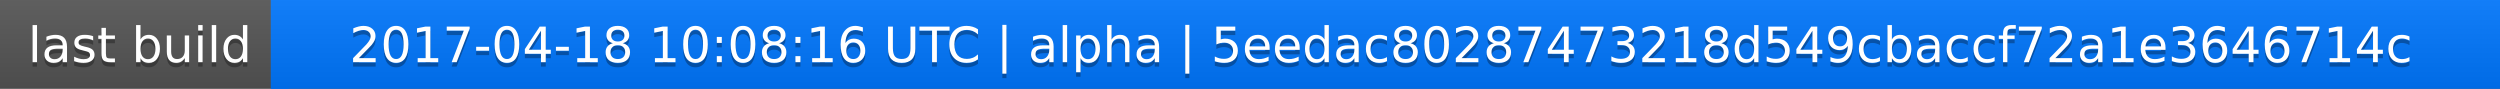
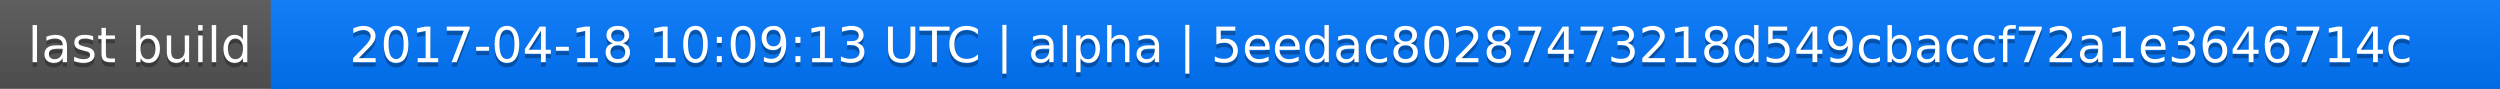
<svg xmlns="http://www.w3.org/2000/svg" width="563" height="20">
  <linearGradient id="a" x2="0" y2="100%">
    <stop offset="0" stop-color="#bbb" stop-opacity=".1" />
    <stop offset="1" stop-opacity=".1" />
  </linearGradient>
  <rect rx="0" width="563" height="20" fill="#555" />
  <rect rx="0" x="61" width="502" height="20" fill="#07f" />
  <path fill="#07f" d="M61 0h4v20h-4z" />
  <rect rx="0" width="563" height="20" fill="url(#a)" />
  <g fill="#fff" text-anchor="middle" font-family="DejaVu Sans,Verdana,Geneva,sans-serif" font-size="11">
    <text x="31.5" y="15" fill="#010101" fill-opacity=".3">last build</text>
    <text x="31.5" y="14">last build</text>
-     <text x="311" y="15" fill="#010101" fill-opacity=".3">2017-04-18 10:08:16 UTC | alpha | 5eedac80287473218d549cbaccf72a1e3646714c</text>
-     <text x="311" y="14">2017-04-18 10:08:16 UTC | alpha | 5eedac80287473218d549cbaccf72a1e3646714c</text>
+     <text x="311" y="15" fill="#010101" fill-opacity=".3">2017-04-18 10:09:13 UTC | alpha | 5eedac80287473218d549cbaccf72a1e3646714c</text>
+     <text x="311" y="14">2017-04-18 10:09:13 UTC | alpha | 5eedac80287473218d549cbaccf72a1e3646714c</text>
  </g>
</svg>
